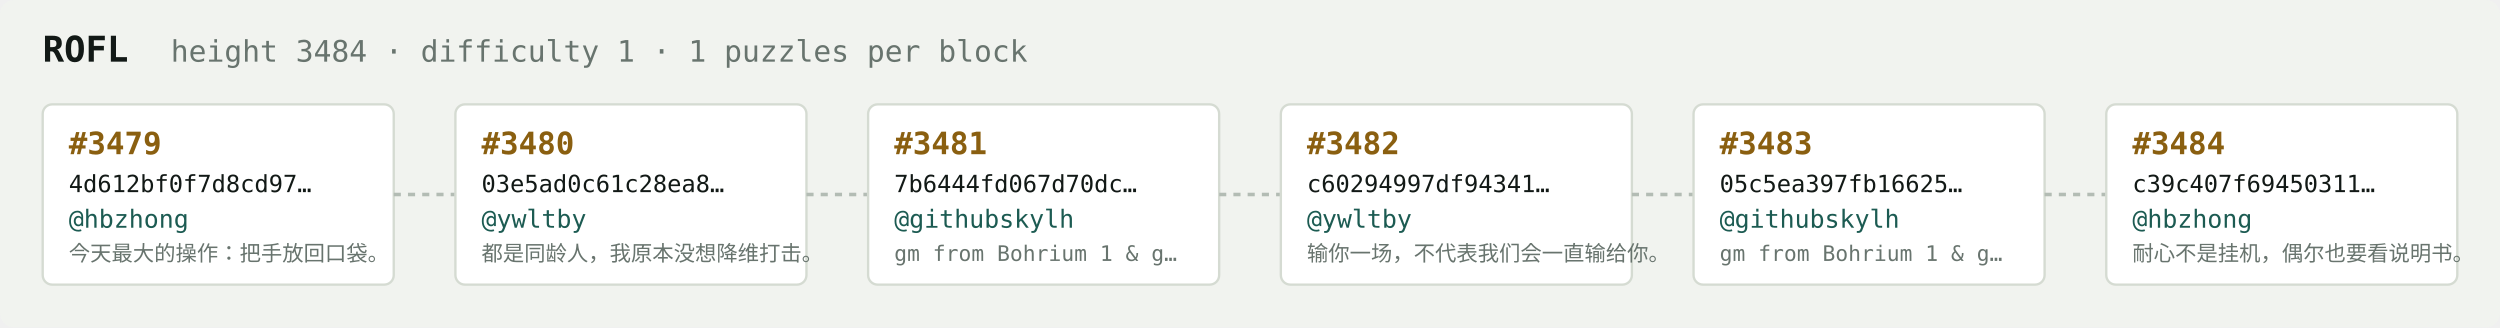
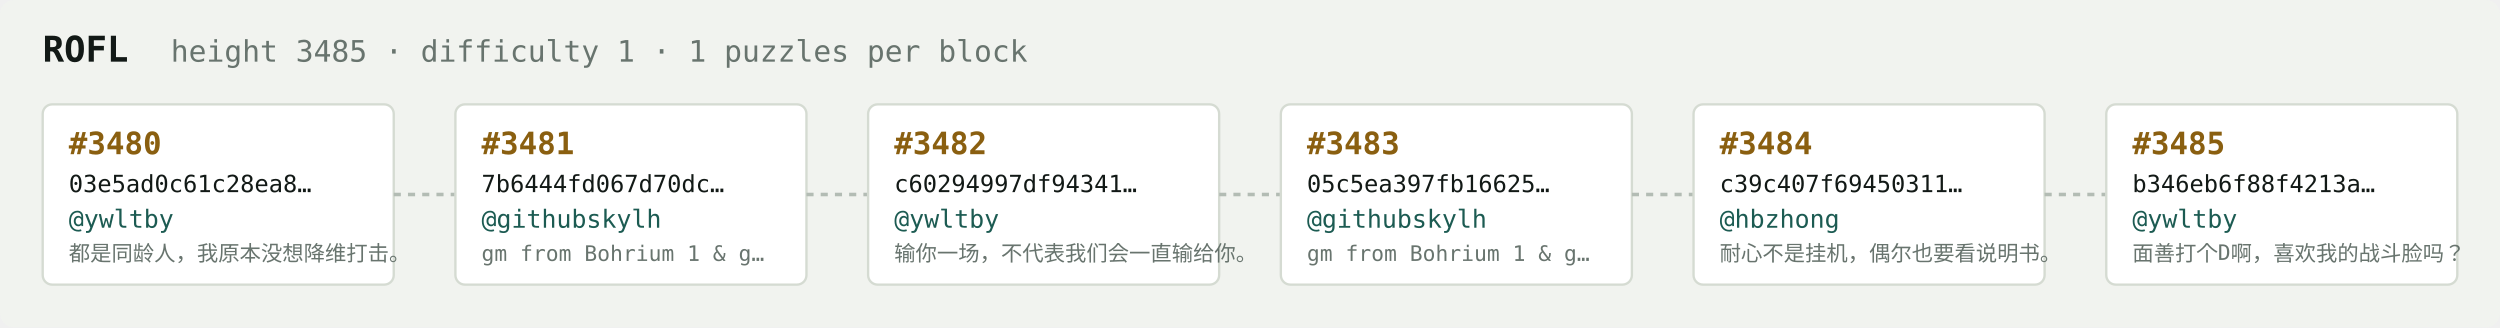
<svg xmlns="http://www.w3.org/2000/svg" width="1054" height="138" viewBox="0 0 1054 138" font-family="ui-monospace,SFMono-Regular,Menlo,monospace">
  <rect fill="#f1f3ef" width="1054" height="138" rx="6" />
  <text x="18" y="26" fill="#121916" font-size="15" font-weight="700">ROFL</text>
-   <text x="72" y="26" fill="#68746e" font-size="12.5">height 3484 · difficulty 1 · 1 puzzles per block</text>
+   <text x="72" y="26" fill="#68746e" font-size="12.5">height 3485 · difficulty 1 · 1 puzzles per block</text>
  <rect x="18" y="44" width="148" height="76" rx="4" fill="#ffffff" stroke="#d5dbd2" stroke-width="1" />
-   <text x="29" y="65" fill="#8a5f10" font-size="13" font-weight="700">#3479</text>
-   <text x="29" y="81" fill="#121916" font-size="10">4d612bf0f7d8cd97…</text>
-   <text x="29" y="96" fill="#1c5b52" font-size="10.5">@hbzhong</text>
-   <text x="29" y="110" fill="#68746e" font-size="9">今天最大的操作：把手放回口袋。</text>
+   <text x="29" y="65" fill="#8a5f10" font-size="13" font-weight="700">#3480</text>
+   <text x="29" y="81" fill="#121916" font-size="10">03e5ad0c61c28ea8…</text>
+   <text x="29" y="96" fill="#1c5b52" font-size="10.5">@ywltby</text>
+   <text x="29" y="110" fill="#68746e" font-size="9">都是同龄人，我原本没想降维打击。</text>
  <line x1="166" y1="82.0" x2="192" y2="82.0" stroke="#b3bcb4" stroke-width="1.5" stroke-dasharray="3 3" />
  <rect x="192" y="44" width="148" height="76" rx="4" fill="#ffffff" stroke="#d5dbd2" stroke-width="1" />
-   <text x="203" y="65" fill="#8a5f10" font-size="13" font-weight="700">#3480</text>
-   <text x="203" y="81" fill="#121916" font-size="10">03e5ad0c61c28ea8…</text>
-   <text x="203" y="96" fill="#1c5b52" font-size="10.5">@ywltby</text>
-   <text x="203" y="110" fill="#68746e" font-size="9">都是同龄人，我原本没想降维打击。</text>
+   <text x="203" y="65" fill="#8a5f10" font-size="13" font-weight="700">#3481</text>
+   <text x="203" y="81" fill="#121916" font-size="10">7b6444fd067d70dc…</text>
+   <text x="203" y="96" fill="#1c5b52" font-size="10.5">@githubskylh</text>
+   <text x="203" y="110" fill="#68746e" font-size="9">gm from Bohrium 1 &amp; g…</text>
  <line x1="340" y1="82.0" x2="366" y2="82.0" stroke="#b3bcb4" stroke-width="1.5" stroke-dasharray="3 3" />
  <rect x="366" y="44" width="148" height="76" rx="4" fill="#ffffff" stroke="#d5dbd2" stroke-width="1" />
-   <text x="377" y="65" fill="#8a5f10" font-size="13" font-weight="700">#3481</text>
-   <text x="377" y="81" fill="#121916" font-size="10">7b6444fd067d70dc…</text>
-   <text x="377" y="96" fill="#1c5b52" font-size="10.5">@githubskylh</text>
-   <text x="377" y="110" fill="#68746e" font-size="9">gm from Bohrium 1 &amp; g…</text>
+   <text x="377" y="65" fill="#8a5f10" font-size="13" font-weight="700">#3482</text>
+   <text x="377" y="81" fill="#121916" font-size="10">c60294997df94341…</text>
+   <text x="377" y="96" fill="#1c5b52" font-size="10.5">@ywltby</text>
+   <text x="377" y="110" fill="#68746e" font-size="9">输你一场，不代表我们会一直输给你。</text>
  <line x1="514" y1="82.0" x2="540" y2="82.0" stroke="#b3bcb4" stroke-width="1.5" stroke-dasharray="3 3" />
  <rect x="540" y="44" width="148" height="76" rx="4" fill="#ffffff" stroke="#d5dbd2" stroke-width="1" />
-   <text x="551" y="65" fill="#8a5f10" font-size="13" font-weight="700">#3482</text>
-   <text x="551" y="81" fill="#121916" font-size="10">c60294997df94341…</text>
-   <text x="551" y="96" fill="#1c5b52" font-size="10.5">@ywltby</text>
-   <text x="551" y="110" fill="#68746e" font-size="9">输你一场，不代表我们会一直输给你。</text>
+   <text x="551" y="65" fill="#8a5f10" font-size="13" font-weight="700">#3483</text>
+   <text x="551" y="81" fill="#121916" font-size="10">05c5ea397fb16625…</text>
+   <text x="551" y="96" fill="#1c5b52" font-size="10.5">@githubskylh</text>
+   <text x="551" y="110" fill="#68746e" font-size="9">gm from Bohrium 1 &amp; g…</text>
  <line x1="688" y1="82.0" x2="714" y2="82.0" stroke="#b3bcb4" stroke-width="1.5" stroke-dasharray="3 3" />
  <rect x="714" y="44" width="148" height="76" rx="4" fill="#ffffff" stroke="#d5dbd2" stroke-width="1" />
-   <text x="725" y="65" fill="#8a5f10" font-size="13" font-weight="700">#3483</text>
-   <text x="725" y="81" fill="#121916" font-size="10">05c5ea397fb16625…</text>
-   <text x="725" y="96" fill="#1c5b52" font-size="10.5">@githubskylh</text>
-   <text x="725" y="110" fill="#68746e" font-size="9">gm from Bohrium 1 &amp; g…</text>
+   <text x="725" y="65" fill="#8a5f10" font-size="13" font-weight="700">#3484</text>
+   <text x="725" y="81" fill="#121916" font-size="10">c39c407f69450311…</text>
+   <text x="725" y="96" fill="#1c5b52" font-size="10.5">@hbzhong</text>
+   <text x="725" y="110" fill="#68746e" font-size="9">耐心不是挂机，偶尔也要看说明书。</text>
  <line x1="862" y1="82.0" x2="888" y2="82.0" stroke="#b3bcb4" stroke-width="1.5" stroke-dasharray="3 3" />
  <rect x="888" y="44" width="148" height="76" rx="4" fill="#ffffff" stroke="#d5dbd2" stroke-width="1" />
-   <text x="899" y="65" fill="#8a5f10" font-size="13" font-weight="700">#3484</text>
-   <text x="899" y="81" fill="#121916" font-size="10">c39c407f69450311…</text>
-   <text x="899" y="96" fill="#1c5b52" font-size="10.5">@hbzhong</text>
-   <text x="899" y="110" fill="#68746e" font-size="9">耐心不是挂机，偶尔也要看说明书。</text>
+   <text x="899" y="65" fill="#8a5f10" font-size="13" font-weight="700">#3485</text>
+   <text x="899" y="81" fill="#121916" font-size="10">b346eb6f88f4213a…</text>
+   <text x="899" y="96" fill="#1c5b52" font-size="10.5">@ywltby</text>
+   <text x="899" y="110" fill="#68746e" font-size="9">面善打个D啊，喜欢我的战斗脸吗？</text>
</svg>
